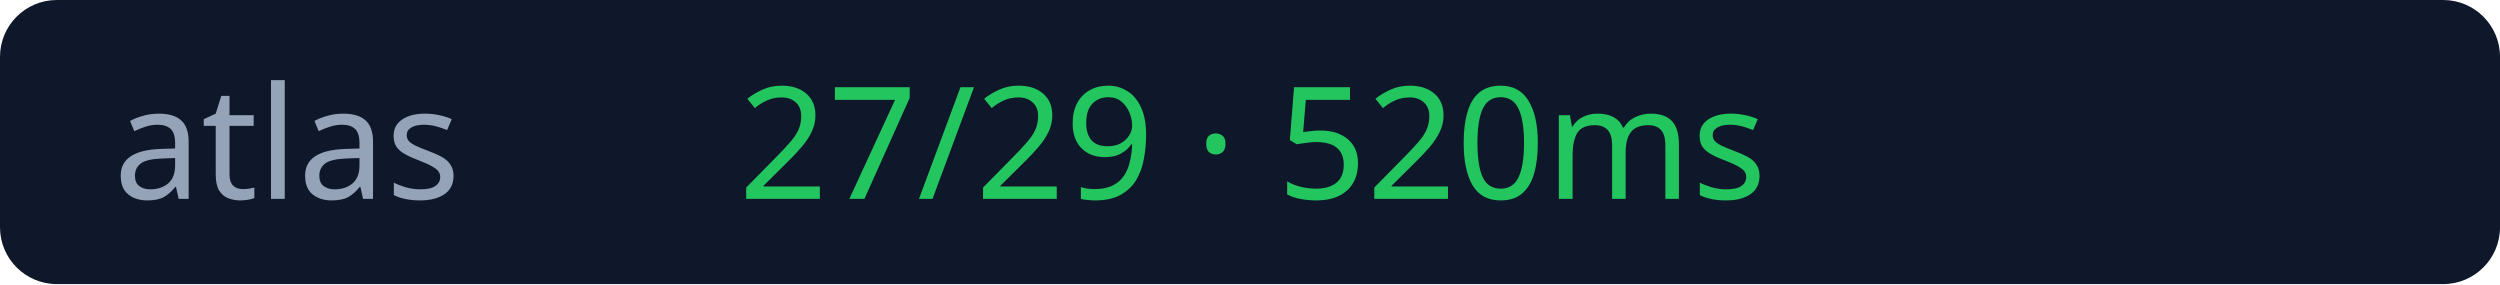
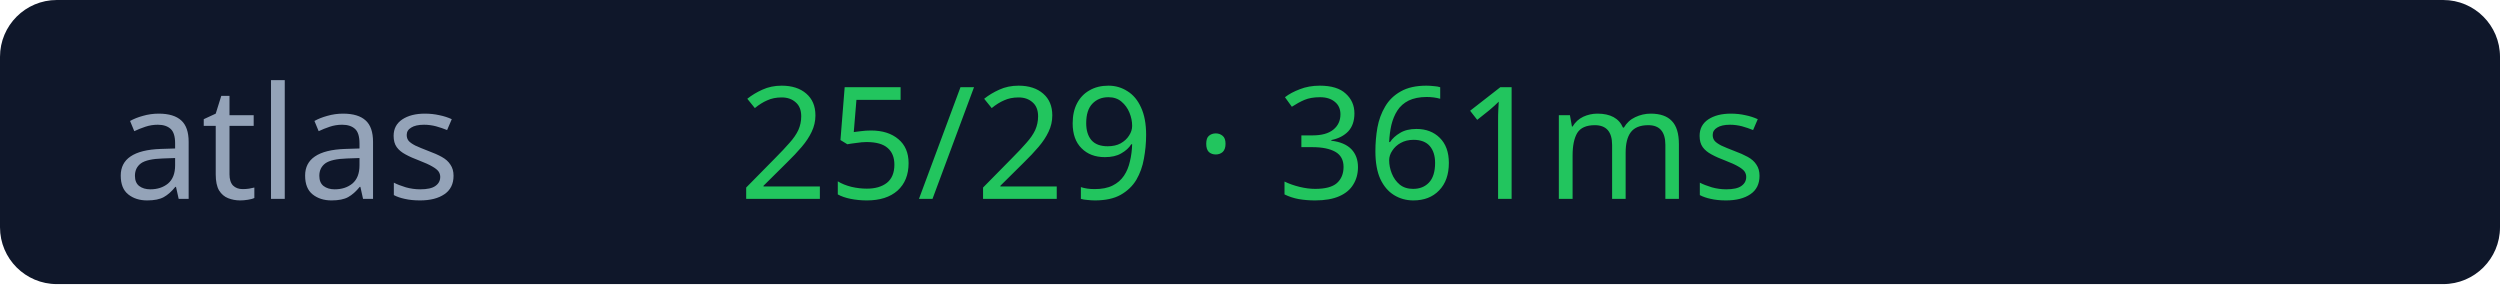
<svg xmlns="http://www.w3.org/2000/svg" width="176" height="20">
  <rect width="176" height="20" rx="4" fill="#0f172a" />
  <text x="8" y="14" fill="#94a3b8" font-size="11" font-family="Verdana">atlas</text>
-   <text x="52" y="14" fill="#22c55e" font-size="11" font-family="Verdana">27/29 · 520ms</text>
+   <text x="52" y="14" fill="#22c55e" font-size="11" font-family="Verdana">25/29 · 361ms</text>
</svg>
